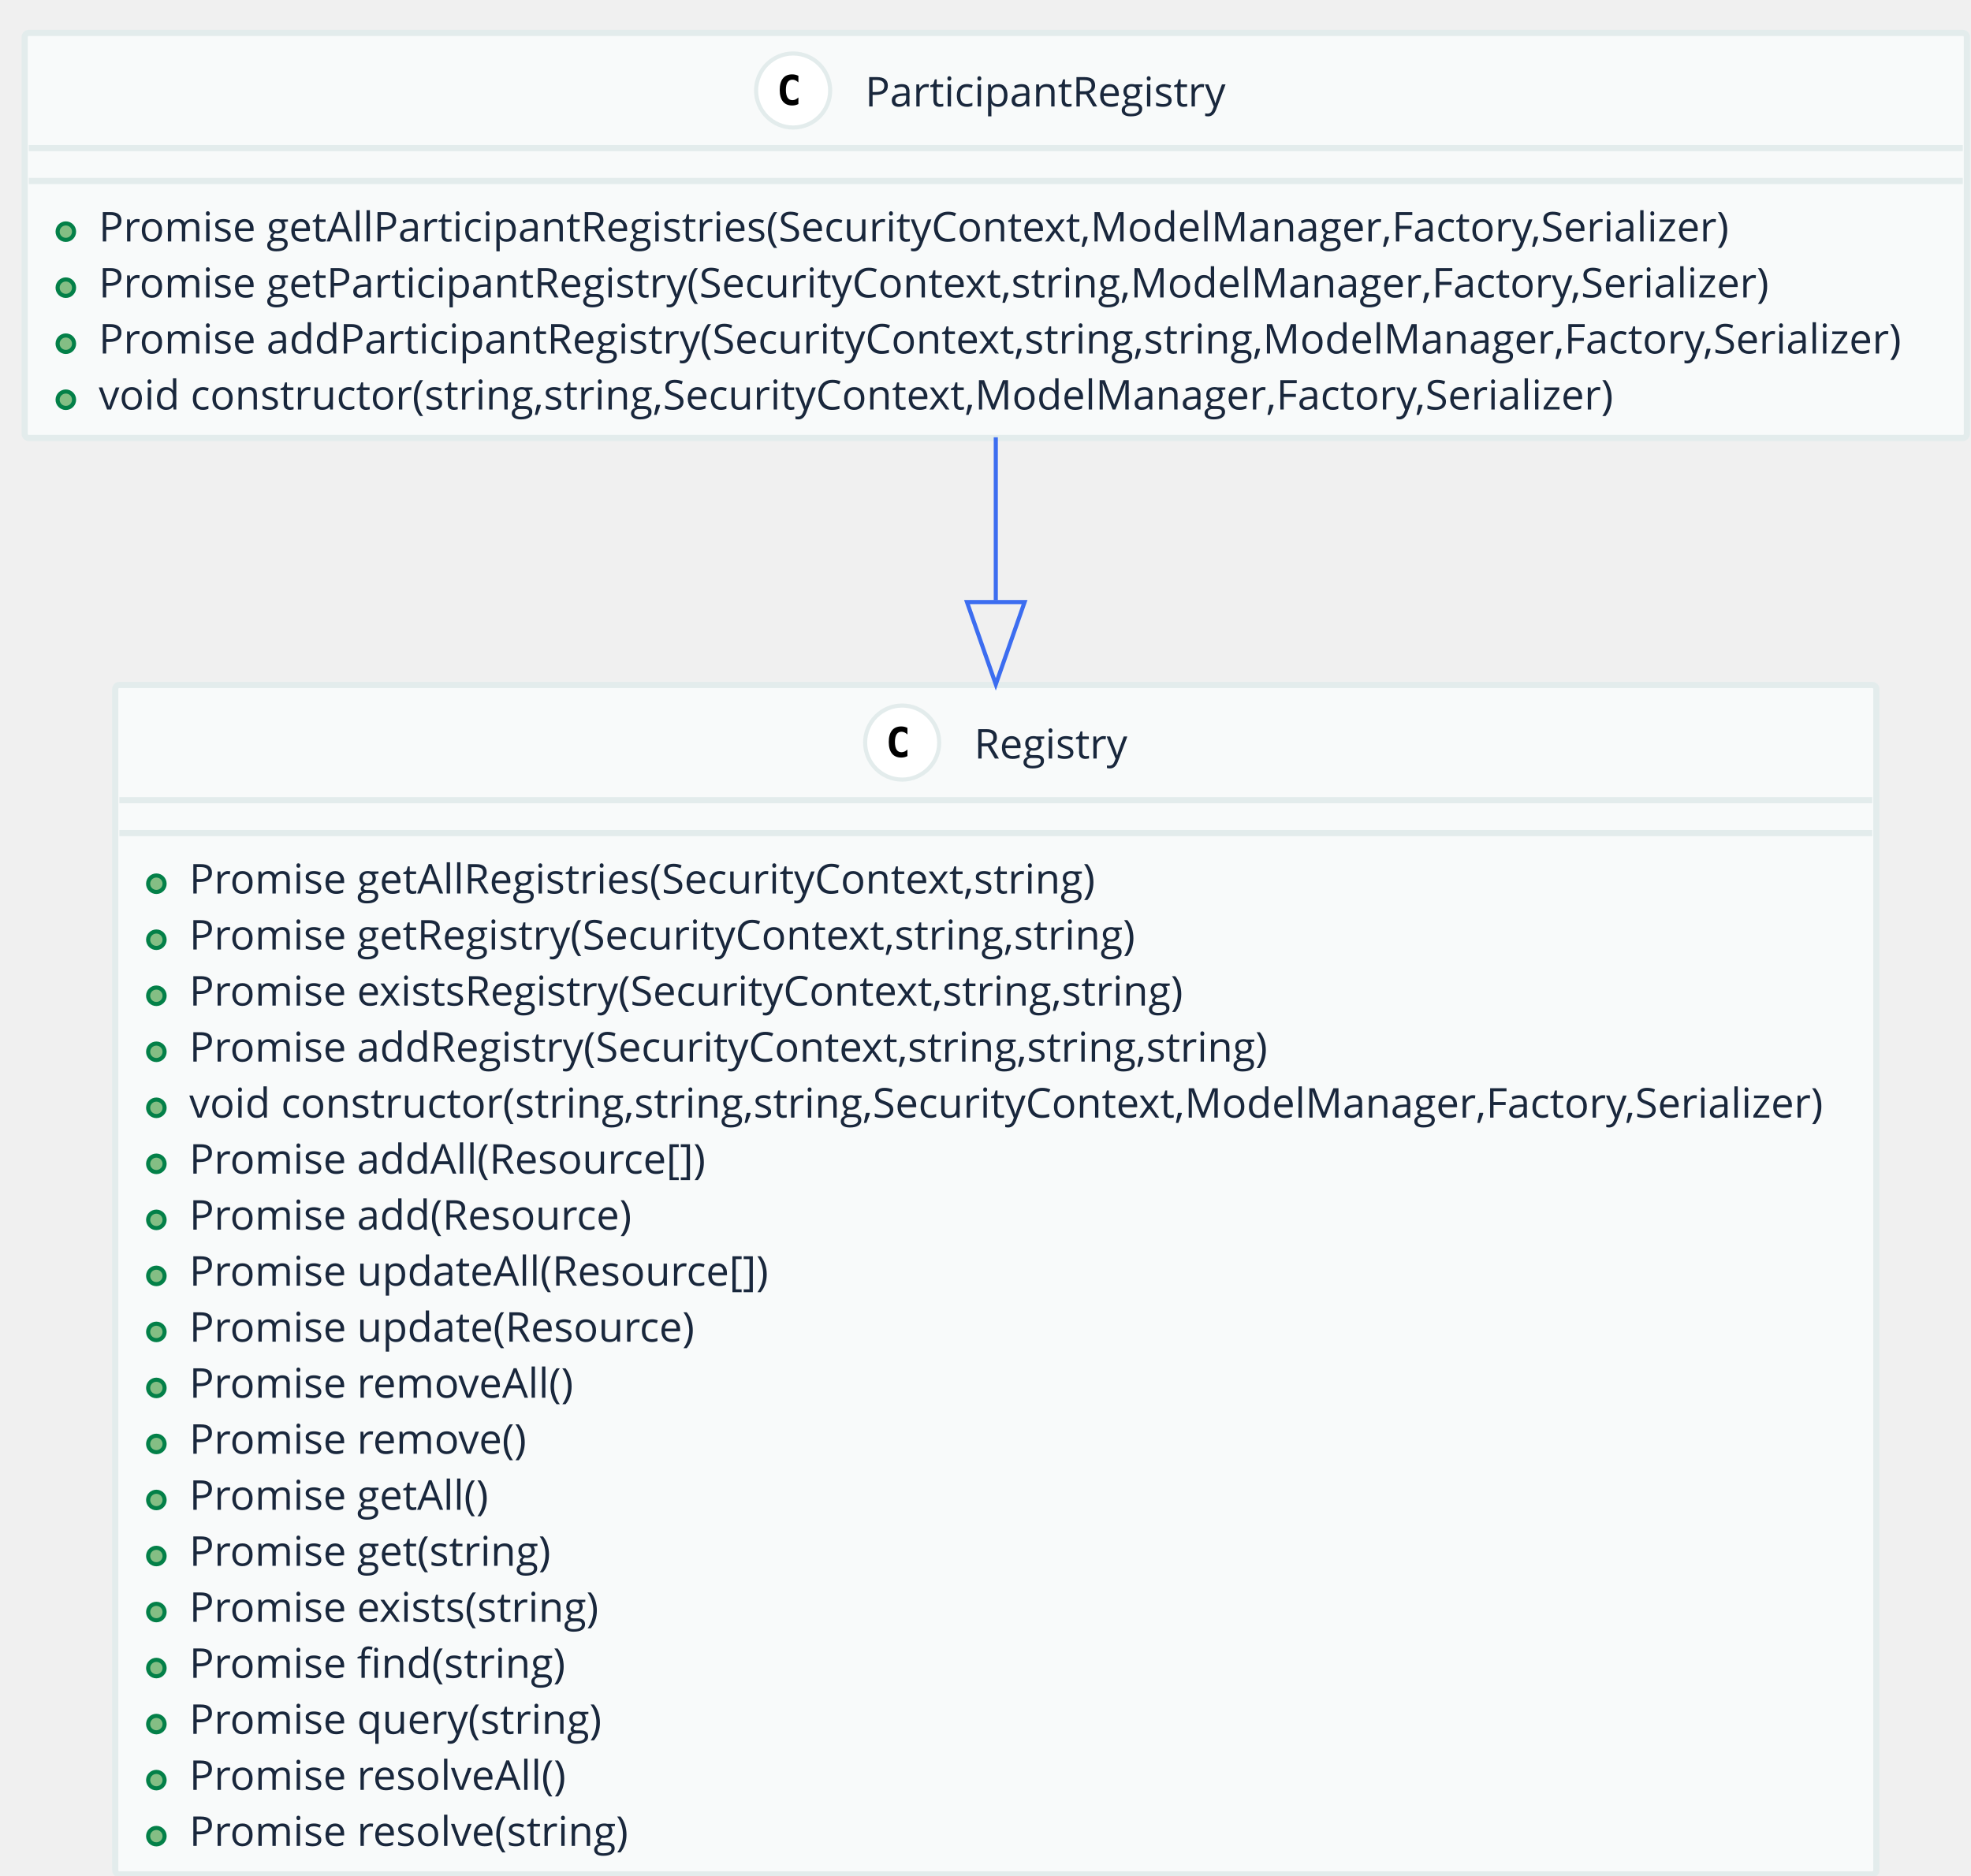
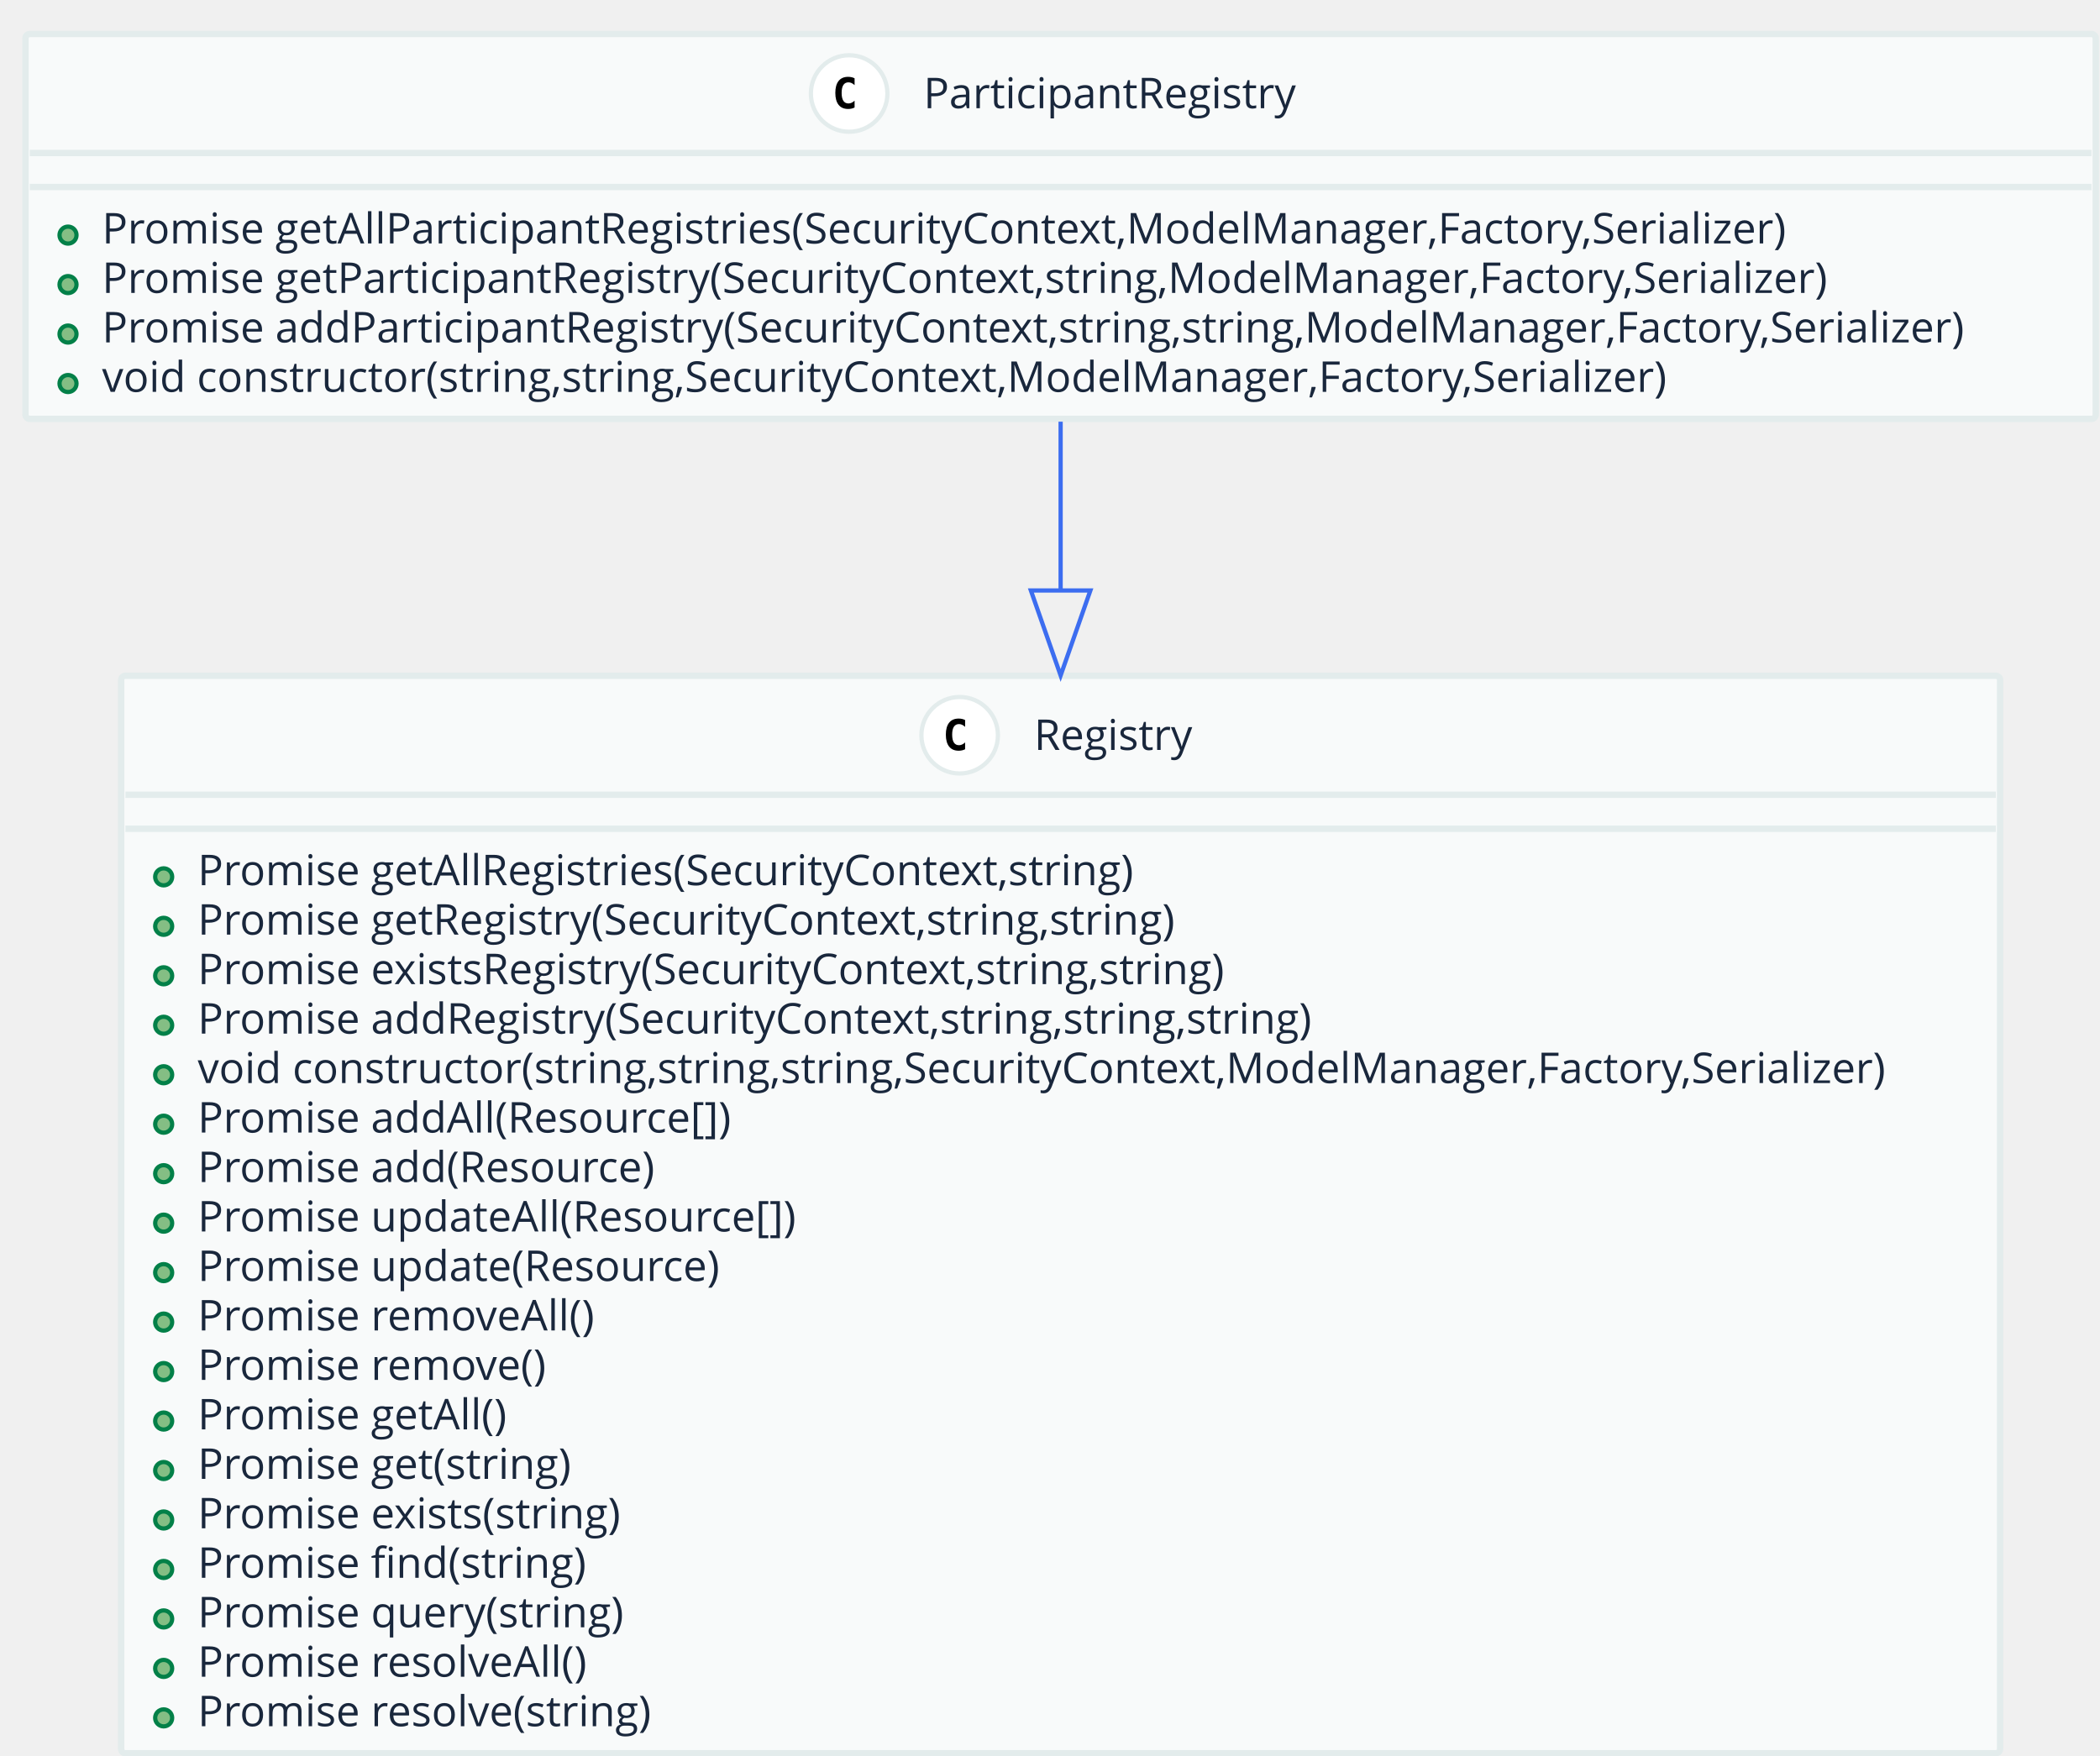
- <svg xmlns="http://www.w3.org/2000/svg" contentScriptType="application/ecmascript" contentStyleType="text/css" height="456px" preserveAspectRatio="none" style="width:479px;height:456px;" version="1.1" viewBox="0 0 479 456" width="479px" zoomAndPan="magnify">
+ <svg xmlns="http://www.w3.org/2000/svg" contentScriptType="application/ecmascript" contentStyleType="text/css" height="413px" preserveAspectRatio="none" style="width:494px;height:413px;" version="1.1" viewBox="0 0 494 413" width="494px" zoomAndPan="magnify">
  <defs />
  <g>
-     <rect fill="#F8FAFA" height="289.127" rx="1" ry="1" style="stroke: #E3ECEC; stroke-width: 1.5;" width="428" x="28" y="166.5" />
-     <ellipse cx="219.25" cy="180.5" fill="#FFFFFF" rx="9" ry="9" style="stroke: #E3ECEC; stroke-width: 1.0;" />
-     <path d="M220.528,183.79 Q220.186,183.966 219.81,184.054 Q219.435,184.142 219.019,184.142 Q217.545,184.142 216.769,183.17 Q215.992,182.198 215.992,180.362 Q215.992,178.522 216.769,177.55 Q217.545,176.578 219.019,176.578 Q219.435,176.578 219.815,176.666 Q220.196,176.754 220.528,176.93 L220.528,178.531 Q220.157,178.19 219.808,178.031 Q219.459,177.872 219.088,177.872 Q218.297,177.872 217.894,178.5 Q217.491,179.127 217.491,180.362 Q217.491,181.593 217.894,182.22 Q218.297,182.848 219.088,182.848 Q219.459,182.848 219.808,182.689 Q220.157,182.53 220.528,182.189 Z " />
-     <text fill="#19273C" font-family="Open Sans" font-size="10" lengthAdjust="spacingAndGlyphs" textLength="38" x="236.75" y="184.379">Registry</text>
-     <line style="stroke: #E3ECEC; stroke-width: 1.5;" x1="29" x2="455" y1="194.5" y2="194.5" />
-     <line style="stroke: #E3ECEC; stroke-width: 1.5;" x1="29" x2="455" y1="202.5" y2="202.5" />
-     <ellipse cx="38" cy="214.809" fill="#84BE84" rx="2" ry="2" style="stroke: #038048; stroke-width: 1.0;" />
-     <text fill="#19273C" font-family="Open Sans" font-size="10" lengthAdjust="spacingAndGlyphs" textLength="226" x="46" y="217.189">Promise getAllRegistries(SecurityContext,string)</text>
-     <ellipse cx="38" cy="228.427" fill="#84BE84" rx="2" ry="2" style="stroke: #038048; stroke-width: 1.0;" />
-     <text fill="#19273C" font-family="Open Sans" font-size="10" lengthAdjust="spacingAndGlyphs" textLength="234" x="46" y="230.807">Promise getRegistry(SecurityContext,string,string)</text>
-     <ellipse cx="38" cy="242.045" fill="#84BE84" rx="2" ry="2" style="stroke: #038048; stroke-width: 1.0;" />
-     <text fill="#19273C" font-family="Open Sans" font-size="10" lengthAdjust="spacingAndGlyphs" textLength="247" x="46" y="244.425">Promise existsRegistry(SecurityContext,string,string)</text>
-     <ellipse cx="38" cy="255.664" fill="#84BE84" rx="2" ry="2" style="stroke: #038048; stroke-width: 1.0;" />
-     <text fill="#19273C" font-family="Open Sans" font-size="10" lengthAdjust="spacingAndGlyphs" textLength="266" x="46" y="258.043">Promise addRegistry(SecurityContext,string,string,string)</text>
-     <ellipse cx="38" cy="269.282" fill="#84BE84" rx="2" ry="2" style="stroke: #038048; stroke-width: 1.0;" />
-     <text fill="#19273C" font-family="Open Sans" font-size="10" lengthAdjust="spacingAndGlyphs" textLength="404" x="46" y="271.661">void constructor(string,string,string,SecurityContext,ModelManager,Factory,Serializer)</text>
-     <ellipse cx="38" cy="282.9" fill="#84BE84" rx="2" ry="2" style="stroke: #038048; stroke-width: 1.0;" />
-     <text fill="#19273C" font-family="Open Sans" font-size="10" lengthAdjust="spacingAndGlyphs" textLength="128" x="46" y="285.279">Promise addAll(Resource[])</text>
-     <ellipse cx="38" cy="296.518" fill="#84BE84" rx="2" ry="2" style="stroke: #038048; stroke-width: 1.0;" />
-     <text fill="#19273C" font-family="Open Sans" font-size="10" lengthAdjust="spacingAndGlyphs" textLength="110" x="46" y="298.897">Promise add(Resource)</text>
-     <ellipse cx="38" cy="310.136" fill="#84BE84" rx="2" ry="2" style="stroke: #038048; stroke-width: 1.0;" />
-     <text fill="#19273C" font-family="Open Sans" font-size="10" lengthAdjust="spacingAndGlyphs" textLength="144" x="46" y="312.516">Promise updateAll(Resource[])</text>
-     <ellipse cx="38" cy="323.754" fill="#84BE84" rx="2" ry="2" style="stroke: #038048; stroke-width: 1.0;" />
-     <text fill="#19273C" font-family="Open Sans" font-size="10" lengthAdjust="spacingAndGlyphs" textLength="126" x="46" y="326.134">Promise update(Resource)</text>
-     <ellipse cx="38" cy="337.373" fill="#84BE84" rx="2" ry="2" style="stroke: #038048; stroke-width: 1.0;" />
-     <text fill="#19273C" font-family="Open Sans" font-size="10" lengthAdjust="spacingAndGlyphs" textLength="96" x="46" y="339.752">Promise removeAll()</text>
-     <ellipse cx="38" cy="350.991" fill="#84BE84" rx="2" ry="2" style="stroke: #038048; stroke-width: 1.0;" />
-     <text fill="#19273C" font-family="Open Sans" font-size="10" lengthAdjust="spacingAndGlyphs" textLength="84" x="46" y="353.37">Promise remove()</text>
-     <ellipse cx="38" cy="364.609" fill="#84BE84" rx="2" ry="2" style="stroke: #038048; stroke-width: 1.0;" />
-     <text fill="#19273C" font-family="Open Sans" font-size="10" lengthAdjust="spacingAndGlyphs" textLength="75" x="46" y="366.988">Promise getAll()</text>
-     <ellipse cx="38" cy="378.227" fill="#84BE84" rx="2" ry="2" style="stroke: #038048; stroke-width: 1.0;" />
-     <text fill="#19273C" font-family="Open Sans" font-size="10" lengthAdjust="spacingAndGlyphs" textLength="90" x="46" y="380.606">Promise get(string)</text>
-     <ellipse cx="38" cy="391.845" fill="#84BE84" rx="2" ry="2" style="stroke: #038048; stroke-width: 1.0;" />
-     <text fill="#19273C" font-family="Open Sans" font-size="10" lengthAdjust="spacingAndGlyphs" textLength="103" x="46" y="394.225">Promise exists(string)</text>
-     <ellipse cx="38" cy="405.463" fill="#84BE84" rx="2" ry="2" style="stroke: #038048; stroke-width: 1.0;" />
-     <text fill="#19273C" font-family="Open Sans" font-size="10" lengthAdjust="spacingAndGlyphs" textLength="93" x="46" y="407.843">Promise find(string)</text>
-     <ellipse cx="38" cy="419.082" fill="#84BE84" rx="2" ry="2" style="stroke: #038048; stroke-width: 1.0;" />
-     <text fill="#19273C" font-family="Open Sans" font-size="10" lengthAdjust="spacingAndGlyphs" textLength="102" x="46" y="421.461">Promise query(string)</text>
-     <ellipse cx="38" cy="432.7" fill="#84BE84" rx="2" ry="2" style="stroke: #038048; stroke-width: 1.0;" />
-     <text fill="#19273C" font-family="Open Sans" font-size="10" lengthAdjust="spacingAndGlyphs" textLength="95" x="46" y="435.079">Promise resolveAll()</text>
-     <ellipse cx="38" cy="446.318" fill="#84BE84" rx="2" ry="2" style="stroke: #038048; stroke-width: 1.0;" />
-     <text fill="#19273C" font-family="Open Sans" font-size="10" lengthAdjust="spacingAndGlyphs" textLength="110" x="46" y="448.697">Promise resolve(string)</text>
-     <rect fill="#F8FAFA" height="98.473" rx="1" ry="1" style="stroke: #E3ECEC; stroke-width: 1.5;" width="472" x="6" y="8" />
-     <ellipse cx="192.75" cy="22" fill="#FFFFFF" rx="9" ry="9" style="stroke: #E3ECEC; stroke-width: 1.0;" />
-     <path d="M194.028,25.29 Q193.686,25.466 193.31,25.554 Q192.935,25.642 192.519,25.642 Q191.045,25.642 190.269,24.67 Q189.492,23.698 189.492,21.862 Q189.492,20.021 190.269,19.05 Q191.045,18.078 192.519,18.078 Q192.935,18.078 193.315,18.166 Q193.696,18.254 194.028,18.43 L194.028,20.031 Q193.657,19.689 193.308,19.531 Q192.959,19.372 192.588,19.372 Q191.797,19.372 191.394,20 Q190.991,20.627 190.991,21.862 Q190.991,23.093 191.394,23.72 Q191.797,24.348 192.588,24.348 Q192.959,24.348 193.308,24.189 Q193.657,24.03 194.028,23.689 Z " />
-     <text fill="#19273C" font-family="Open Sans" font-size="10" lengthAdjust="spacingAndGlyphs" textLength="91" x="210.25" y="25.879">ParticipantRegistry</text>
-     <line style="stroke: #E3ECEC; stroke-width: 1.5;" x1="7" x2="477" y1="36" y2="36" />
-     <line style="stroke: #E3ECEC; stroke-width: 1.5;" x1="7" x2="477" y1="44" y2="44" />
-     <ellipse cx="16" cy="56.309" fill="#84BE84" rx="2" ry="2" style="stroke: #038048; stroke-width: 1.0;" />
-     <text fill="#19273C" font-family="Open Sans" font-size="10" lengthAdjust="spacingAndGlyphs" textLength="408" x="24" y="58.688">Promise getAllParticipantRegistries(SecurityContext,ModelManager,Factory,Serializer)</text>
-     <ellipse cx="16" cy="69.927" fill="#84BE84" rx="2" ry="2" style="stroke: #038048; stroke-width: 1.0;" />
-     <text fill="#19273C" font-family="Open Sans" font-size="10" lengthAdjust="spacingAndGlyphs" textLength="416" x="24" y="72.307">Promise getParticipantRegistry(SecurityContext,string,ModelManager,Factory,Serializer)</text>
-     <ellipse cx="16" cy="83.545" fill="#84BE84" rx="2" ry="2" style="stroke: #038048; stroke-width: 1.0;" />
-     <text fill="#19273C" font-family="Open Sans" font-size="10" lengthAdjust="spacingAndGlyphs" textLength="448" x="24" y="85.925">Promise addParticipantRegistry(SecurityContext,string,string,ModelManager,Factory,Serializer)</text>
-     <ellipse cx="16" cy="97.164" fill="#84BE84" rx="2" ry="2" style="stroke: #038048; stroke-width: 1.0;" />
-     <text fill="#19273C" font-family="Open Sans" font-size="10" lengthAdjust="spacingAndGlyphs" textLength="375" x="24" y="99.543">void constructor(string,string,SecurityContext,ModelManager,Factory,Serializer)</text>
-     <path d="M242,106.29 C242,118.238 242,131.715 242,145.904 " fill="none" style="stroke: #3C6DF0; stroke-width: 1.0;" />
-     <polygon fill="none" points="249,146.352,242,166.352,235,146.352,249,146.352" style="stroke: #3C6DF0; stroke-width: 1.0;" />
+     <rect fill="#F8FAFA" height="253.531" rx="1" ry="1" style="stroke: #E3ECEC; stroke-width: 1.5;" width="442" x="28.5" y="159" />
+     <ellipse cx="225.75" cy="173" fill="#FFFFFF" rx="9" ry="9" style="stroke: #E3ECEC; stroke-width: 1.0;" />
+     <path d="M227.031,176.297 Q226.688,176.469 226.312,176.555 Q225.938,176.641 225.516,176.641 Q224.047,176.641 223.273,175.672 Q222.5,174.703 222.5,172.859 Q222.5,171.016 223.273,170.047 Q224.047,169.078 225.516,169.078 Q225.938,169.078 226.32,169.164 Q226.703,169.25 227.031,169.422 L227.031,171.031 Q226.656,170.688 226.305,170.531 Q225.953,170.375 225.594,170.375 Q224.797,170.375 224.391,171 Q223.984,171.625 223.984,172.859 Q223.984,174.094 224.391,174.719 Q224.797,175.344 225.594,175.344 Q225.953,175.344 226.305,175.188 Q226.656,175.031 227.031,174.688 L227.031,176.297 Z " />
+     <text fill="#19273C" font-family="Open Sans" font-size="10" lengthAdjust="spacingAndGlyphs" textLength="40" x="243.25" y="176.462">Registry</text>
+     <line style="stroke: #E3ECEC; stroke-width: 1.5;" x1="29.5" x2="469.5" y1="187" y2="187" />
+     <line style="stroke: #E3ECEC; stroke-width: 1.5;" x1="29.5" x2="469.5" y1="195" y2="195" />
+     <ellipse cx="38.5" cy="206.32" fill="#84BE84" rx="2" ry="2" style="stroke: #038048; stroke-width: 1.0;" />
+     <text fill="#19273C" font-family="Open Sans" font-size="10" lengthAdjust="spacingAndGlyphs" textLength="235" x="46.5" y="208.282">Promise getAllRegistries(SecurityContext,string)</text>
+     <ellipse cx="38.5" cy="217.961" fill="#84BE84" rx="2" ry="2" style="stroke: #038048; stroke-width: 1.0;" />
+     <text fill="#19273C" font-family="Open Sans" font-size="10" lengthAdjust="spacingAndGlyphs" textLength="247" x="46.5" y="219.923">Promise getRegistry(SecurityContext,string,string)</text>
+     <ellipse cx="38.5" cy="229.602" fill="#84BE84" rx="2" ry="2" style="stroke: #038048; stroke-width: 1.0;" />
+     <text fill="#19273C" font-family="Open Sans" font-size="10" lengthAdjust="spacingAndGlyphs" textLength="259" x="46.5" y="231.564">Promise existsRegistry(SecurityContext,string,string)</text>
+     <ellipse cx="38.5" cy="241.242" fill="#84BE84" rx="2" ry="2" style="stroke: #038048; stroke-width: 1.0;" />
+     <text fill="#19273C" font-family="Open Sans" font-size="10" lengthAdjust="spacingAndGlyphs" textLength="279" x="46.5" y="243.204">Promise addRegistry(SecurityContext,string,string,string)</text>
+     <ellipse cx="38.5" cy="252.883" fill="#84BE84" rx="2" ry="2" style="stroke: #038048; stroke-width: 1.0;" />
+     <text fill="#19273C" font-family="Open Sans" font-size="10" lengthAdjust="spacingAndGlyphs" textLength="418" x="46.5" y="254.845">void constructor(string,string,string,SecurityContext,ModelManager,Factory,Serializer)</text>
+     <ellipse cx="38.5" cy="264.523" fill="#84BE84" rx="2" ry="2" style="stroke: #038048; stroke-width: 1.0;" />
+     <text fill="#19273C" font-family="Open Sans" font-size="10" lengthAdjust="spacingAndGlyphs" textLength="133" x="46.5" y="266.485">Promise addAll(Resource[])</text>
+     <ellipse cx="38.5" cy="276.164" fill="#84BE84" rx="2" ry="2" style="stroke: #038048; stroke-width: 1.0;" />
+     <text fill="#19273C" font-family="Open Sans" font-size="10" lengthAdjust="spacingAndGlyphs" textLength="114" x="46.5" y="278.126">Promise add(Resource)</text>
+     <ellipse cx="38.5" cy="287.805" fill="#84BE84" rx="2" ry="2" style="stroke: #038048; stroke-width: 1.0;" />
+     <text fill="#19273C" font-family="Open Sans" font-size="10" lengthAdjust="spacingAndGlyphs" textLength="149" x="46.5" y="289.767">Promise updateAll(Resource[])</text>
+     <ellipse cx="38.5" cy="299.445" fill="#84BE84" rx="2" ry="2" style="stroke: #038048; stroke-width: 1.0;" />
+     <text fill="#19273C" font-family="Open Sans" font-size="10" lengthAdjust="spacingAndGlyphs" textLength="130" x="46.5" y="301.407">Promise update(Resource)</text>
+     <ellipse cx="38.5" cy="311.086" fill="#84BE84" rx="2" ry="2" style="stroke: #038048; stroke-width: 1.0;" />
+     <text fill="#19273C" font-family="Open Sans" font-size="10" lengthAdjust="spacingAndGlyphs" textLength="100" x="46.5" y="313.048">Promise removeAll()</text>
+     <ellipse cx="38.5" cy="322.727" fill="#84BE84" rx="2" ry="2" style="stroke: #038048; stroke-width: 1.0;" />
+     <text fill="#19273C" font-family="Open Sans" font-size="10" lengthAdjust="spacingAndGlyphs" textLength="89" x="46.5" y="324.688">Promise remove()</text>
+     <ellipse cx="38.5" cy="334.367" fill="#84BE84" rx="2" ry="2" style="stroke: #038048; stroke-width: 1.0;" />
+     <text fill="#19273C" font-family="Open Sans" font-size="10" lengthAdjust="spacingAndGlyphs" textLength="78" x="46.5" y="336.329">Promise getAll()</text>
+     <ellipse cx="38.5" cy="346.008" fill="#84BE84" rx="2" ry="2" style="stroke: #038048; stroke-width: 1.0;" />
+     <text fill="#19273C" font-family="Open Sans" font-size="10" lengthAdjust="spacingAndGlyphs" textLength="94" x="46.5" y="347.97">Promise get(string)</text>
+     <ellipse cx="38.5" cy="357.648" fill="#84BE84" rx="2" ry="2" style="stroke: #038048; stroke-width: 1.0;" />
+     <text fill="#19273C" font-family="Open Sans" font-size="10" lengthAdjust="spacingAndGlyphs" textLength="106" x="46.5" y="359.61">Promise exists(string)</text>
+     <ellipse cx="38.5" cy="369.289" fill="#84BE84" rx="2" ry="2" style="stroke: #038048; stroke-width: 1.0;" />
+     <text fill="#19273C" font-family="Open Sans" font-size="10" lengthAdjust="spacingAndGlyphs" textLength="96" x="46.5" y="371.251">Promise find(string)</text>
+     <ellipse cx="38.5" cy="380.93" fill="#84BE84" rx="2" ry="2" style="stroke: #038048; stroke-width: 1.0;" />
+     <text fill="#19273C" font-family="Open Sans" font-size="10" lengthAdjust="spacingAndGlyphs" textLength="106" x="46.5" y="382.892">Promise query(string)</text>
+     <ellipse cx="38.5" cy="392.57" fill="#84BE84" rx="2" ry="2" style="stroke: #038048; stroke-width: 1.0;" />
+     <text fill="#19273C" font-family="Open Sans" font-size="10" lengthAdjust="spacingAndGlyphs" textLength="97" x="46.5" y="394.532">Promise resolveAll()</text>
+     <ellipse cx="38.5" cy="404.211" fill="#84BE84" rx="2" ry="2" style="stroke: #038048; stroke-width: 1.0;" />
+     <text fill="#19273C" font-family="Open Sans" font-size="10" lengthAdjust="spacingAndGlyphs" textLength="113" x="46.5" y="406.173">Promise resolve(string)</text>
+     <rect fill="#F8FAFA" height="90.562" rx="1" ry="1" style="stroke: #E3ECEC; stroke-width: 1.5;" width="487" x="6" y="8" />
+     <ellipse cx="199.75" cy="22" fill="#FFFFFF" rx="9" ry="9" style="stroke: #E3ECEC; stroke-width: 1.0;" />
+     <path d="M201.031,25.297 Q200.688,25.469 200.312,25.555 Q199.938,25.641 199.516,25.641 Q198.047,25.641 197.273,24.672 Q196.5,23.703 196.5,21.859 Q196.5,20.016 197.273,19.047 Q198.047,18.078 199.516,18.078 Q199.938,18.078 200.32,18.164 Q200.703,18.25 201.031,18.422 L201.031,20.031 Q200.656,19.688 200.305,19.531 Q199.953,19.375 199.594,19.375 Q198.797,19.375 198.391,20 Q197.984,20.625 197.984,21.859 Q197.984,23.094 198.391,23.719 Q198.797,24.344 199.594,24.344 Q199.953,24.344 200.305,24.188 Q200.656,24.031 201.031,23.688 L201.031,25.297 Z " />
+     <text fill="#19273C" font-family="Open Sans" font-size="10" lengthAdjust="spacingAndGlyphs" textLength="92" x="217.25" y="25.462">ParticipantRegistry</text>
+     <line style="stroke: #E3ECEC; stroke-width: 1.5;" x1="7" x2="492" y1="36" y2="36" />
+     <line style="stroke: #E3ECEC; stroke-width: 1.5;" x1="7" x2="492" y1="44" y2="44" />
+     <ellipse cx="16" cy="55.32" fill="#84BE84" rx="2" ry="2" style="stroke: #038048; stroke-width: 1.0;" />
+     <text fill="#19273C" font-family="Open Sans" font-size="10" lengthAdjust="spacingAndGlyphs" textLength="419" x="24" y="57.282">Promise getAllParticipantRegistries(SecurityContext,ModelManager,Factory,Serializer)</text>
+     <ellipse cx="16" cy="66.961" fill="#84BE84" rx="2" ry="2" style="stroke: #038048; stroke-width: 1.0;" />
+     <text fill="#19273C" font-family="Open Sans" font-size="10" lengthAdjust="spacingAndGlyphs" textLength="431" x="24" y="68.923">Promise getParticipantRegistry(SecurityContext,string,ModelManager,Factory,Serializer)</text>
+     <ellipse cx="16" cy="78.602" fill="#84BE84" rx="2" ry="2" style="stroke: #038048; stroke-width: 1.0;" />
+     <text fill="#19273C" font-family="Open Sans" font-size="10" lengthAdjust="spacingAndGlyphs" textLength="463" x="24" y="80.564">Promise addParticipantRegistry(SecurityContext,string,string,ModelManager,Factory,Serializer)</text>
+     <ellipse cx="16" cy="90.242" fill="#84BE84" rx="2" ry="2" style="stroke: #038048; stroke-width: 1.0;" />
+     <text fill="#19273C" font-family="Open Sans" font-size="10" lengthAdjust="spacingAndGlyphs" textLength="388" x="24" y="92.204">void constructor(string,string,SecurityContext,ModelManager,Factory,Serializer)</text>
+     <path d="M249.5,99.216 C249.5,111.051 249.5,124.498 249.5,138.62 " fill="none" style="stroke: #3C6DF0; stroke-width: 1.0;" />
+     <polygon fill="none" points="256.5,138.935,249.5,158.935,242.5,138.935,256.5,138.935" style="stroke: #3C6DF0; stroke-width: 1.0;" />
  </g>
</svg>
